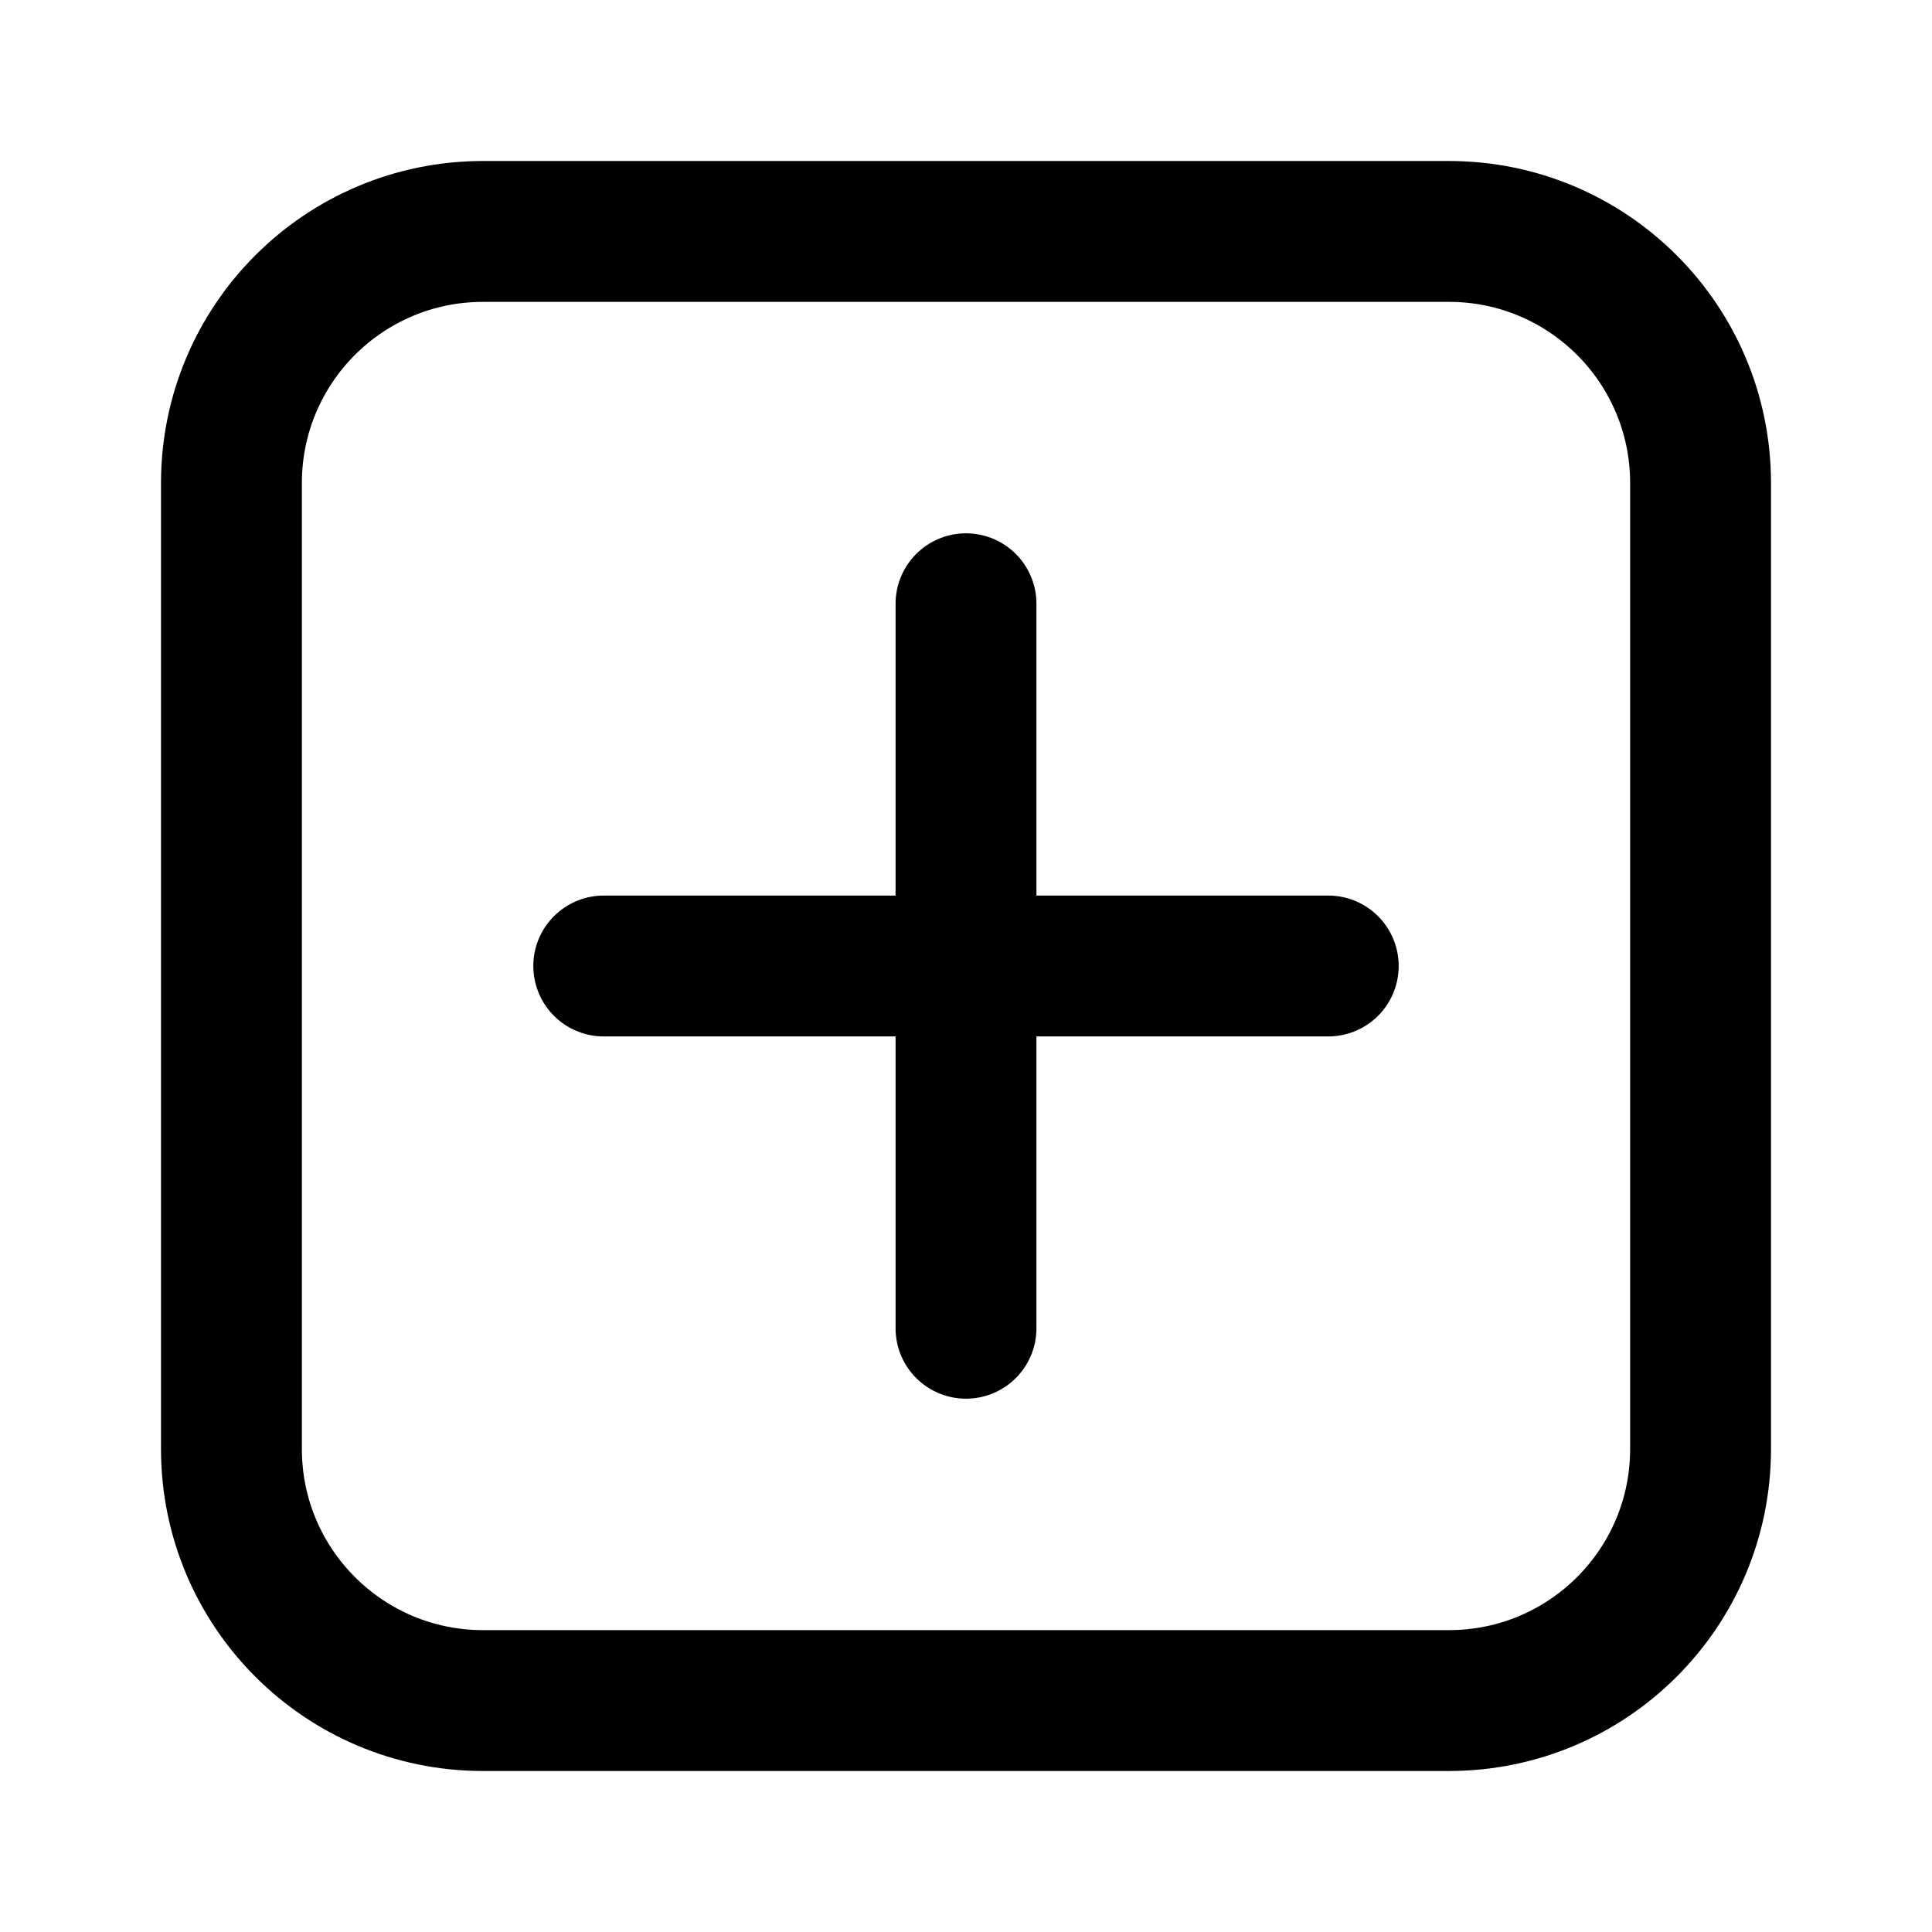
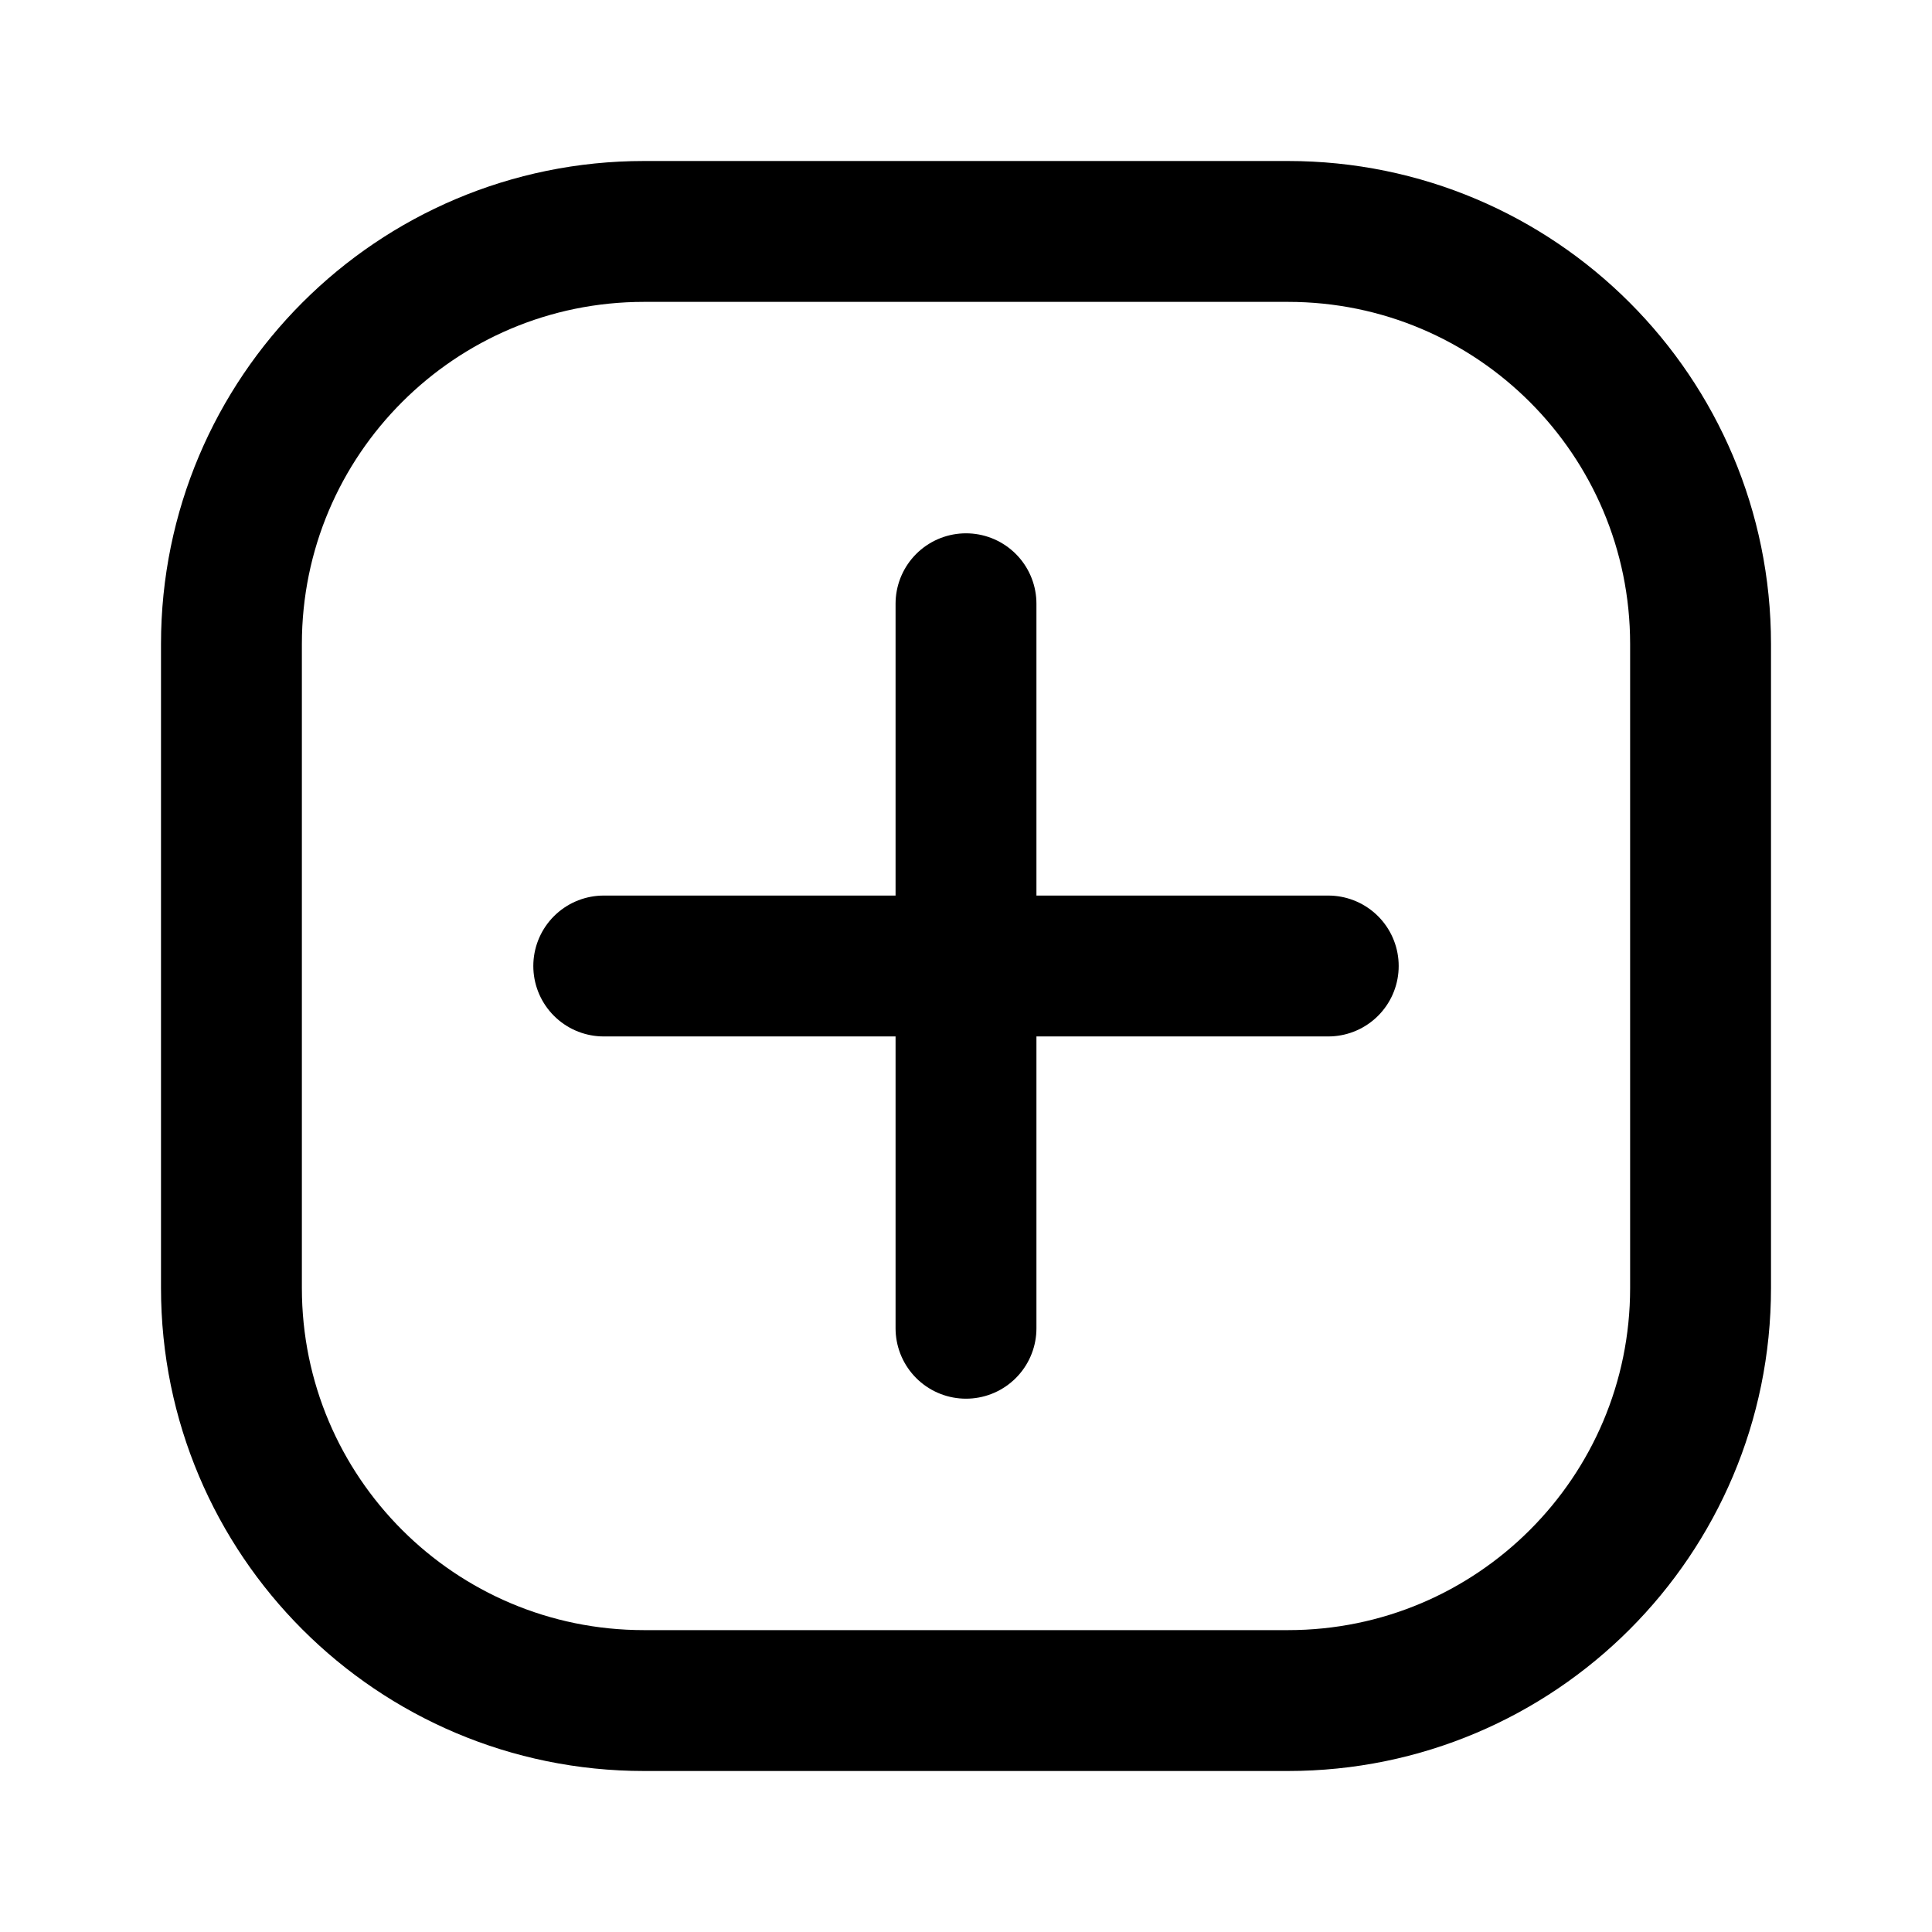
<svg xmlns="http://www.w3.org/2000/svg" viewBox="0 0 24 24" fill="none" stroke="currentColor" stroke-width="1.75" stroke-linecap="round" stroke-linejoin="round">
  <g data-part="body">
-     <path d="M6 2.875 H18 A3.125 3.125 0 0 1 21.125 6 V18 A3.125 3.125 0 0 1 18 21.125 H6 A3.125 3.125 0 0 1 2.875 18 V6 A3.125 3.125 0 0 1 6 2.875 Z" />
+     <path d="M8 2.875 H16 A5.125 5.125 0 0 1 21.125 8 V16 A5.125 5.125 0 0 1 16 21.125 H8 A5.125 5.125 0 0 1 2.875 16 V8 A5.125 5.125 0 0 1 8 2.875 Z" />
    <path d="M7.5 12 H16.5 M12 7.5 V16.5" />
  </g>
</svg>
